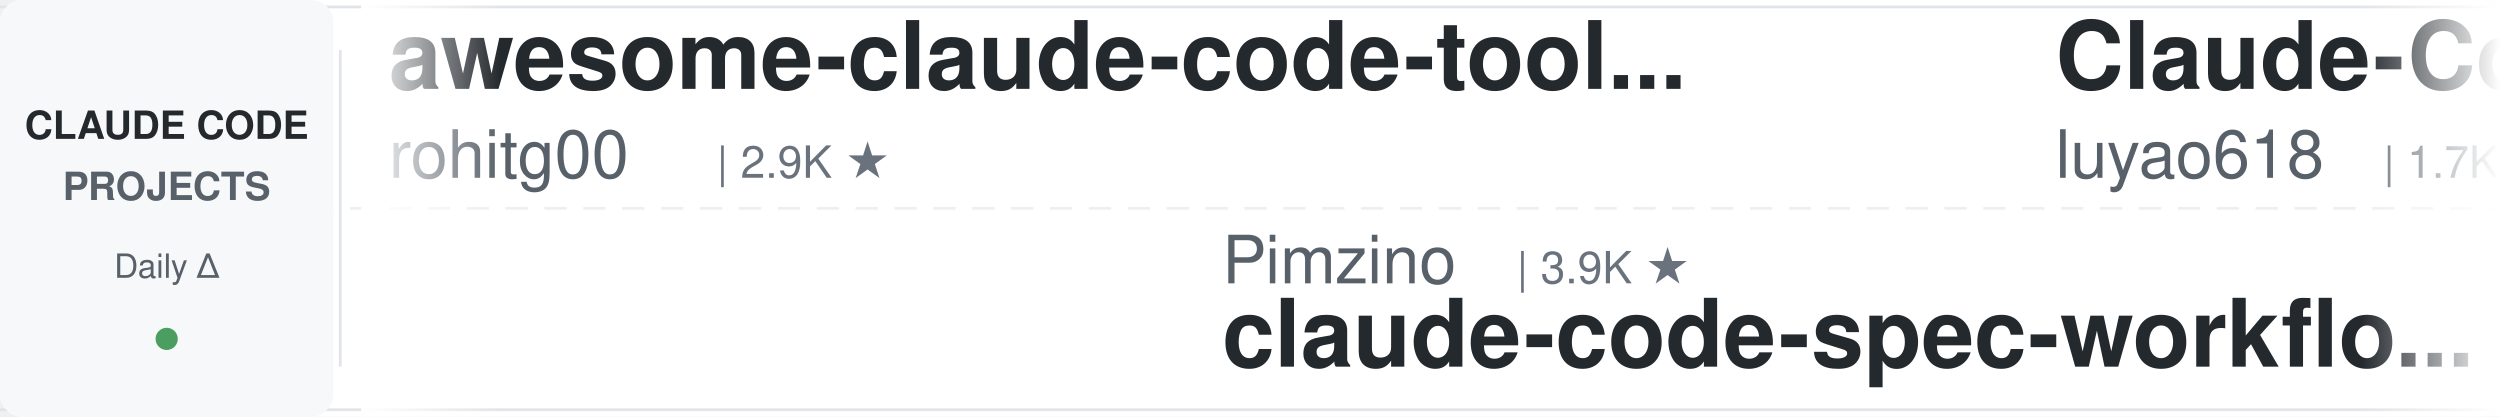
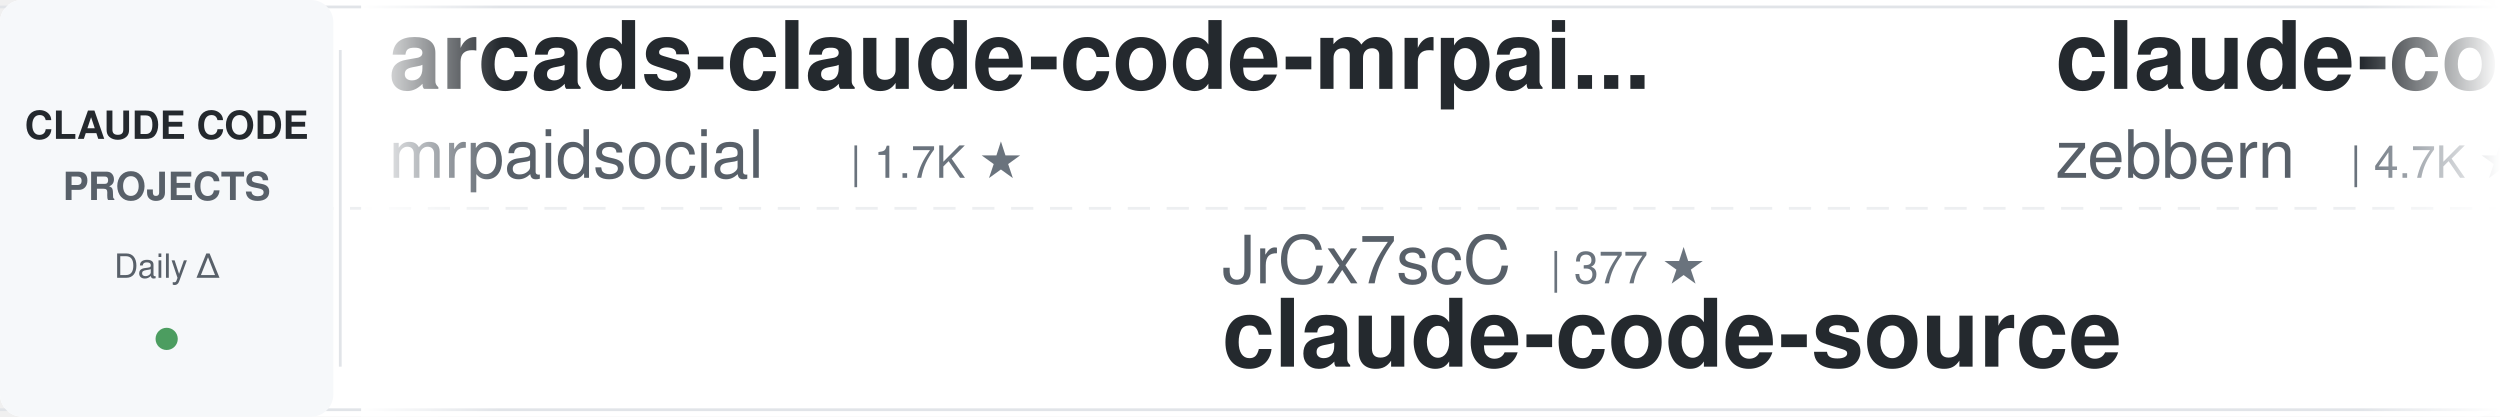
<svg xmlns="http://www.w3.org/2000/svg" width="900" height="150">
  <defs>
    <linearGradient id="leftFade" x1="0%" y1="0%" x2="100%" y2="0%">
      <stop offset="0%" style="stop-color:#ffffff;stop-opacity:1" />
      <stop offset="100%" style="stop-color:#ffffff;stop-opacity:0" />
    </linearGradient>
    <linearGradient id="rightFade" x1="0%" y1="0%" x2="100%" y2="0%">
      <stop offset="0%" style="stop-color:#ffffff;stop-opacity:0" />
      <stop offset="100%" style="stop-color:#ffffff;stop-opacity:1" />
    </linearGradient>
  </defs>
  <rect width="900" height="150" fill="#ffffff" rx="8" />
  <rect x="0" y="2" width="900" height="1" fill="#e1e4e8" />
  <rect x="0" y="147" width="900" height="1" fill="#e1e4e8" />
  <line x1="0" y1="75" x2="900" y2="75" stroke="#e1e4e8" stroke-width="1" stroke-dasharray="8 6" opacity="0.6" />
  <rect x="0" y="0" width="120" height="150" fill="#f6f8fa" rx="8" />
  <text x="60" y="50" font-family="-apple-system, BlinkMacSystemFont, 'Segoe UI', Helvetica, Arial, sans-serif" font-size="14" font-weight="600" fill="#24292e" text-anchor="middle">CLAUDE CODE</text>
  <text x="60" y="72" font-family="-apple-system, BlinkMacSystemFont, 'Segoe UI', Helvetica, Arial, sans-serif" font-size="14" font-weight="600" fill="#586069" text-anchor="middle">PROJECTS</text>
  <text x="60" y="100" font-family="-apple-system, BlinkMacSystemFont, 'Segoe UI', Helvetica, Arial, sans-serif" font-size="12" font-weight="500" fill="#586069" text-anchor="middle">Daily Δ</text>
  <circle cx="60" cy="122" r="4" fill="#22863a" opacity="0.8" />
  <rect x="122" y="18" width="1" height="114" fill="#e1e4e8" />
  <clipPath id="tickerClip">
    <rect x="130" y="0" width="770" height="150" />
  </clipPath>
  <g clip-path="url(#tickerClip)">
    <g id="tickerItems">
      <animateTransform attributeName="transform" attributeType="XML" type="translate" from="0 0" to="-3000 0" dur="54s" repeatCount="indefinite" />
      <g transform="translate(0, 0)">
-         <text x="140" y="32" font-family="-apple-system, BlinkMacSystemFont, 'Segoe UI', Helvetica, Arial, sans-serif" font-size="34" font-weight="600" fill="#24292e">awesome-claude-code-tool...</text>
-         <text x="140" y="64" font-family="-apple-system, BlinkMacSystemFont, 'Segoe UI', Helvetica, Arial, sans-serif" font-size="24" font-weight="400" fill="#586069">rohitg00</text>
-         <text x="258" y="64" font-family="-apple-system, BlinkMacSystemFont, 'Segoe UI', Helvetica, Arial, sans-serif" font-size="16" font-weight="500" fill="#6a737d">| 2.9K ★</text>
+         <text x="140" y="32" font-family="-apple-system, BlinkMacSystemFont, 'Segoe UI', Helvetica, Arial, sans-serif" font-size="34" font-weight="600" fill="#24292e">arcads-claude-code-mrpai...</text>
+         <text x="140" y="64" font-family="-apple-system, BlinkMacSystemFont, 'Segoe UI', Helvetica, Arial, sans-serif" font-size="24" font-weight="400" fill="#586069">mrpaidsocial</text>
+         <text x="306" y="64" font-family="-apple-system, BlinkMacSystemFont, 'Segoe UI', Helvetica, Arial, sans-serif" font-size="16" font-weight="500" fill="#6a737d">| 1.7K ★</text>
      </g>
      <g transform="translate(300, 0)">
-         <text x="140" y="102" font-family="-apple-system, BlinkMacSystemFont, 'Segoe UI', Helvetica, Arial, sans-serif" font-size="24" font-weight="400" fill="#586069">Pimzino</text>
-         <text x="246" y="102" font-family="-apple-system, BlinkMacSystemFont, 'Segoe UI', Helvetica, Arial, sans-serif" font-size="16" font-weight="500" fill="#6a737d">| 3.9K ★</text>
-         <text x="140" y="132" font-family="-apple-system, BlinkMacSystemFont, 'Segoe UI', Helvetica, Arial, sans-serif" font-size="34" font-weight="600" fill="#24292e">claude-code-spec-workflo...</text>
+         <text x="140" y="102" font-family="-apple-system, BlinkMacSystemFont, 'Segoe UI', Helvetica, Arial, sans-serif" font-size="24" font-weight="400" fill="#586069">JrCx7scC</text>
+         <text x="258" y="102" font-family="-apple-system, BlinkMacSystemFont, 'Segoe UI', Helvetica, Arial, sans-serif" font-size="16" font-weight="500" fill="#6a737d">| 377 ★</text>
+         <text x="140" y="132" font-family="-apple-system, BlinkMacSystemFont, 'Segoe UI', Helvetica, Arial, sans-serif" font-size="34" font-weight="600" fill="#24292e">claude-code-source</text>
      </g>
      <g transform="translate(600, 0)">
-         <text x="140" y="32" font-family="-apple-system, BlinkMacSystemFont, 'Segoe UI', Helvetica, Arial, sans-serif" font-size="34" font-weight="600" fill="#24292e">Claude-Code-Source-Study</text>
-         <text x="140" y="64" font-family="-apple-system, BlinkMacSystemFont, 'Segoe UI', Helvetica, Arial, sans-serif" font-size="24" font-weight="400" fill="#586069">luyao618</text>
-         <text x="258" y="64" font-family="-apple-system, BlinkMacSystemFont, 'Segoe UI', Helvetica, Arial, sans-serif" font-size="16" font-weight="500" fill="#6a737d">| 1.7K ★</text>
+         <text x="140" y="32" font-family="-apple-system, BlinkMacSystemFont, 'Segoe UI', Helvetica, Arial, sans-serif" font-size="34" font-weight="600" fill="#24292e">claude-code-guide</text>
+         <text x="140" y="64" font-family="-apple-system, BlinkMacSystemFont, 'Segoe UI', Helvetica, Arial, sans-serif" font-size="24" font-weight="400" fill="#586069">zebbern</text>
+         <text x="246" y="64" font-family="-apple-system, BlinkMacSystemFont, 'Segoe UI', Helvetica, Arial, sans-serif" font-size="16" font-weight="500" fill="#6a737d">| 4.7K ★</text>
      </g>
      <g transform="translate(900, 0)">
-         <text x="140" y="102" font-family="-apple-system, BlinkMacSystemFont, 'Segoe UI', Helvetica, Arial, sans-serif" font-size="24" font-weight="400" fill="#586069">ChrisWiles</text>
-         <text x="282" y="102" font-family="-apple-system, BlinkMacSystemFont, 'Segoe UI', Helvetica, Arial, sans-serif" font-size="16" font-weight="500" fill="#6a737d">| 6.1K ★</text>
-         <text x="140" y="132" font-family="-apple-system, BlinkMacSystemFont, 'Segoe UI', Helvetica, Arial, sans-serif" font-size="34" font-weight="600" fill="#24292e">claude-code-showcase</text>
+         <text x="140" y="102" font-family="-apple-system, BlinkMacSystemFont, 'Segoe UI', Helvetica, Arial, sans-serif" font-size="24" font-weight="400" fill="#586069">davila7</text>
+         <text x="246" y="102" font-family="-apple-system, BlinkMacSystemFont, 'Segoe UI', Helvetica, Arial, sans-serif" font-size="16" font-weight="500" fill="#6a737d">| 34.0K ★</text>
+         <text x="140" y="132" font-family="-apple-system, BlinkMacSystemFont, 'Segoe UI', Helvetica, Arial, sans-serif" font-size="34" font-weight="600" fill="#24292e">claude-code-templates</text>
      </g>
      <g transform="translate(1200, 0)">
-         <text x="140" y="32" font-family="-apple-system, BlinkMacSystemFont, 'Segoe UI', Helvetica, Arial, sans-serif" font-size="34" font-weight="600" fill="#24292e">claude-code-system-promp...</text>
-         <text x="140" y="64" font-family="-apple-system, BlinkMacSystemFont, 'Segoe UI', Helvetica, Arial, sans-serif" font-size="24" font-weight="400" fill="#586069">Piebald-AI</text>
-         <text x="282" y="64" font-family="-apple-system, BlinkMacSystemFont, 'Segoe UI', Helvetica, Arial, sans-serif" font-size="16" font-weight="500" fill="#6a737d">| 13.2K ★</text>
+         <text x="140" y="32" font-family="-apple-system, BlinkMacSystemFont, 'Segoe UI', Helvetica, Arial, sans-serif" font-size="34" font-weight="600" fill="#24292e">claude-code-ultimate-gui...</text>
+         <text x="140" y="64" font-family="-apple-system, BlinkMacSystemFont, 'Segoe UI', Helvetica, Arial, sans-serif" font-size="24" font-weight="400" fill="#586069">FlorianBruniaux</text>
+         <text x="342" y="64" font-family="-apple-system, BlinkMacSystemFont, 'Segoe UI', Helvetica, Arial, sans-serif" font-size="16" font-weight="500" fill="#6a737d">| 6.5K ★</text>
      </g>
      <g transform="translate(1500, 0)">
-         <text x="140" y="102" font-family="-apple-system, BlinkMacSystemFont, 'Segoe UI', Helvetica, Arial, sans-serif" font-size="24" font-weight="400" fill="#586069">pedrohcgs</text>
-         <text x="270" y="102" font-family="-apple-system, BlinkMacSystemFont, 'Segoe UI', Helvetica, Arial, sans-serif" font-size="16" font-weight="500" fill="#6a737d">| 1.7K ★</text>
-         <text x="140" y="132" font-family="-apple-system, BlinkMacSystemFont, 'Segoe UI', Helvetica, Arial, sans-serif" font-size="34" font-weight="600" fill="#24292e">claude-code-my-workflow</text>
+         <text x="140" y="102" font-family="-apple-system, BlinkMacSystemFont, 'Segoe UI', Helvetica, Arial, sans-serif" font-size="24" font-weight="400" fill="#586069">jqueryscript</text>
+         <text x="306" y="102" font-family="-apple-system, BlinkMacSystemFont, 'Segoe UI', Helvetica, Arial, sans-serif" font-size="16" font-weight="500" fill="#6a737d">| 555 ★</text>
+         <text x="140" y="132" font-family="-apple-system, BlinkMacSystemFont, 'Segoe UI', Helvetica, Arial, sans-serif" font-size="34" font-weight="600" fill="#24292e">awesome-claude-code</text>
      </g>
      <g transform="translate(1800, 0)">
-         <text x="140" y="32" font-family="-apple-system, BlinkMacSystemFont, 'Segoe UI', Helvetica, Arial, sans-serif" font-size="34" font-weight="600" fill="#24292e">Claude-Code-Usage-Monito...</text>
-         <text x="140" y="64" font-family="-apple-system, BlinkMacSystemFont, 'Segoe UI', Helvetica, Arial, sans-serif" font-size="24" font-weight="400" fill="#586069">Maciek-roboblog</text>
-         <text x="342" y="64" font-family="-apple-system, BlinkMacSystemFont, 'Segoe UI', Helvetica, Arial, sans-serif" font-size="16" font-weight="500" fill="#6a737d">| 8.8K ★</text>
+         <text x="140" y="32" font-family="-apple-system, BlinkMacSystemFont, 'Segoe UI', Helvetica, Arial, sans-serif" font-size="34" font-weight="600" fill="#24292e">claude-code-spec-workflo...</text>
+         <text x="140" y="64" font-family="-apple-system, BlinkMacSystemFont, 'Segoe UI', Helvetica, Arial, sans-serif" font-size="24" font-weight="400" fill="#586069">Pimzino</text>
+         <text x="246" y="64" font-family="-apple-system, BlinkMacSystemFont, 'Segoe UI', Helvetica, Arial, sans-serif" font-size="16" font-weight="500" fill="#6a737d">| 3.9K ★</text>
      </g>
      <g transform="translate(2100, 0)">
+         <text x="140" y="102" font-family="-apple-system, BlinkMacSystemFont, 'Segoe UI', Helvetica, Arial, sans-serif" font-size="24" font-weight="400" fill="#586069">wesammustafa</text>
+         <text x="306" y="102" font-family="-apple-system, BlinkMacSystemFont, 'Segoe UI', Helvetica, Arial, sans-serif" font-size="16" font-weight="500" fill="#6a737d">| 3.7K ★</text>
+         <text x="140" y="132" font-family="-apple-system, BlinkMacSystemFont, 'Segoe UI', Helvetica, Arial, sans-serif" font-size="34" font-weight="600" fill="#24292e">Claude-Code-Quest</text>
+       </g>
+       <g transform="translate(2400, 0)">
+         <text x="140" y="32" font-family="-apple-system, BlinkMacSystemFont, 'Segoe UI', Helvetica, Arial, sans-serif" font-size="34" font-weight="600" fill="#24292e">claude-code-hub</text>
+         <text x="140" y="64" font-family="-apple-system, BlinkMacSystemFont, 'Segoe UI', Helvetica, Arial, sans-serif" font-size="24" font-weight="400" fill="#586069">ding113</text>
+         <text x="246" y="64" font-family="-apple-system, BlinkMacSystemFont, 'Segoe UI', Helvetica, Arial, sans-serif" font-size="16" font-weight="500" fill="#6a737d">| 3.4K ★</text>
+       </g>
+       <g transform="translate(2700, 0)">
        <text x="140" y="102" font-family="-apple-system, BlinkMacSystemFont, 'Segoe UI', Helvetica, Arial, sans-serif" font-size="24" font-weight="400" fill="#586069">anthropics</text>
        <text x="282" y="102" font-family="-apple-system, BlinkMacSystemFont, 'Segoe UI', Helvetica, Arial, sans-serif" font-size="16" font-weight="500" fill="#6a737d">| 1.1K ★</text>
        <text x="140" y="132" font-family="-apple-system, BlinkMacSystemFont, 'Segoe UI', Helvetica, Arial, sans-serif" font-size="34" font-weight="600" fill="#24292e">claude-code-base-action</text>
      </g>
-       <g transform="translate(2400, 0)">
-         <text x="140" y="32" font-family="-apple-system, BlinkMacSystemFont, 'Segoe UI', Helvetica, Arial, sans-serif" font-size="34" font-weight="600" fill="#24292e">claude-code-action</text>
-         <text x="140" y="64" font-family="-apple-system, BlinkMacSystemFont, 'Segoe UI', Helvetica, Arial, sans-serif" font-size="24" font-weight="400" fill="#586069">anthropics</text>
-         <text x="282" y="64" font-family="-apple-system, BlinkMacSystemFont, 'Segoe UI', Helvetica, Arial, sans-serif" font-size="16" font-weight="500" fill="#6a737d">| 10.0K ★</text>
-       </g>
-       <g transform="translate(2700, 0)">
-         <text x="140" y="102" font-family="-apple-system, BlinkMacSystemFont, 'Segoe UI', Helvetica, Arial, sans-serif" font-size="24" font-weight="400" fill="#586069">wanshuiyin</text>
-         <text x="282" y="102" font-family="-apple-system, BlinkMacSystemFont, 'Segoe UI', Helvetica, Arial, sans-serif" font-size="16" font-weight="500" fill="#6a737d">| 19.5K ★</text>
-         <text x="140" y="132" font-family="-apple-system, BlinkMacSystemFont, 'Segoe UI', Helvetica, Arial, sans-serif" font-size="34" font-weight="600" fill="#24292e">Auto-claude-code-researc...</text>
-       </g>
      <g transform="translate(3000, 0)">
-         <text x="140" y="32" font-family="-apple-system, BlinkMacSystemFont, 'Segoe UI', Helvetica, Arial, sans-serif" font-size="34" font-weight="600" fill="#24292e">awesome-claude-code-tool...</text>
-         <text x="140" y="64" font-family="-apple-system, BlinkMacSystemFont, 'Segoe UI', Helvetica, Arial, sans-serif" font-size="24" font-weight="400" fill="#586069">rohitg00</text>
-         <text x="258" y="64" font-family="-apple-system, BlinkMacSystemFont, 'Segoe UI', Helvetica, Arial, sans-serif" font-size="16" font-weight="500" fill="#6a737d">| 2.9K ★</text>
+         <text x="140" y="32" font-family="-apple-system, BlinkMacSystemFont, 'Segoe UI', Helvetica, Arial, sans-serif" font-size="34" font-weight="600" fill="#24292e">arcads-claude-code-mrpai...</text>
+         <text x="140" y="64" font-family="-apple-system, BlinkMacSystemFont, 'Segoe UI', Helvetica, Arial, sans-serif" font-size="24" font-weight="400" fill="#586069">mrpaidsocial</text>
+         <text x="306" y="64" font-family="-apple-system, BlinkMacSystemFont, 'Segoe UI', Helvetica, Arial, sans-serif" font-size="16" font-weight="500" fill="#6a737d">| 1.7K ★</text>
      </g>
      <g transform="translate(3300, 0)">
-         <text x="140" y="102" font-family="-apple-system, BlinkMacSystemFont, 'Segoe UI', Helvetica, Arial, sans-serif" font-size="24" font-weight="400" fill="#586069">Pimzino</text>
-         <text x="246" y="102" font-family="-apple-system, BlinkMacSystemFont, 'Segoe UI', Helvetica, Arial, sans-serif" font-size="16" font-weight="500" fill="#6a737d">| 3.9K ★</text>
-         <text x="140" y="132" font-family="-apple-system, BlinkMacSystemFont, 'Segoe UI', Helvetica, Arial, sans-serif" font-size="34" font-weight="600" fill="#24292e">claude-code-spec-workflo...</text>
+         <text x="140" y="102" font-family="-apple-system, BlinkMacSystemFont, 'Segoe UI', Helvetica, Arial, sans-serif" font-size="24" font-weight="400" fill="#586069">JrCx7scC</text>
+         <text x="258" y="102" font-family="-apple-system, BlinkMacSystemFont, 'Segoe UI', Helvetica, Arial, sans-serif" font-size="16" font-weight="500" fill="#6a737d">| 377 ★</text>
+         <text x="140" y="132" font-family="-apple-system, BlinkMacSystemFont, 'Segoe UI', Helvetica, Arial, sans-serif" font-size="34" font-weight="600" fill="#24292e">claude-code-source</text>
      </g>
      <g transform="translate(3600, 0)">
-         <text x="140" y="32" font-family="-apple-system, BlinkMacSystemFont, 'Segoe UI', Helvetica, Arial, sans-serif" font-size="34" font-weight="600" fill="#24292e">Claude-Code-Source-Study</text>
-         <text x="140" y="64" font-family="-apple-system, BlinkMacSystemFont, 'Segoe UI', Helvetica, Arial, sans-serif" font-size="24" font-weight="400" fill="#586069">luyao618</text>
-         <text x="258" y="64" font-family="-apple-system, BlinkMacSystemFont, 'Segoe UI', Helvetica, Arial, sans-serif" font-size="16" font-weight="500" fill="#6a737d">| 1.7K ★</text>
+         <text x="140" y="32" font-family="-apple-system, BlinkMacSystemFont, 'Segoe UI', Helvetica, Arial, sans-serif" font-size="34" font-weight="600" fill="#24292e">claude-code-guide</text>
+         <text x="140" y="64" font-family="-apple-system, BlinkMacSystemFont, 'Segoe UI', Helvetica, Arial, sans-serif" font-size="24" font-weight="400" fill="#586069">zebbern</text>
+         <text x="246" y="64" font-family="-apple-system, BlinkMacSystemFont, 'Segoe UI', Helvetica, Arial, sans-serif" font-size="16" font-weight="500" fill="#6a737d">| 4.7K ★</text>
      </g>
      <g transform="translate(3900, 0)">
-         <text x="140" y="102" font-family="-apple-system, BlinkMacSystemFont, 'Segoe UI', Helvetica, Arial, sans-serif" font-size="24" font-weight="400" fill="#586069">ChrisWiles</text>
-         <text x="282" y="102" font-family="-apple-system, BlinkMacSystemFont, 'Segoe UI', Helvetica, Arial, sans-serif" font-size="16" font-weight="500" fill="#6a737d">| 6.1K ★</text>
-         <text x="140" y="132" font-family="-apple-system, BlinkMacSystemFont, 'Segoe UI', Helvetica, Arial, sans-serif" font-size="34" font-weight="600" fill="#24292e">claude-code-showcase</text>
+         <text x="140" y="102" font-family="-apple-system, BlinkMacSystemFont, 'Segoe UI', Helvetica, Arial, sans-serif" font-size="24" font-weight="400" fill="#586069">davila7</text>
+         <text x="246" y="102" font-family="-apple-system, BlinkMacSystemFont, 'Segoe UI', Helvetica, Arial, sans-serif" font-size="16" font-weight="500" fill="#6a737d">| 34.0K ★</text>
+         <text x="140" y="132" font-family="-apple-system, BlinkMacSystemFont, 'Segoe UI', Helvetica, Arial, sans-serif" font-size="34" font-weight="600" fill="#24292e">claude-code-templates</text>
      </g>
    </g>
  </g>
  <rect x="130" y="0" width="50" height="150" fill="url(#leftFade)" />
  <rect x="850" y="0" width="50" height="150" fill="url(#rightFade)" />
</svg>
